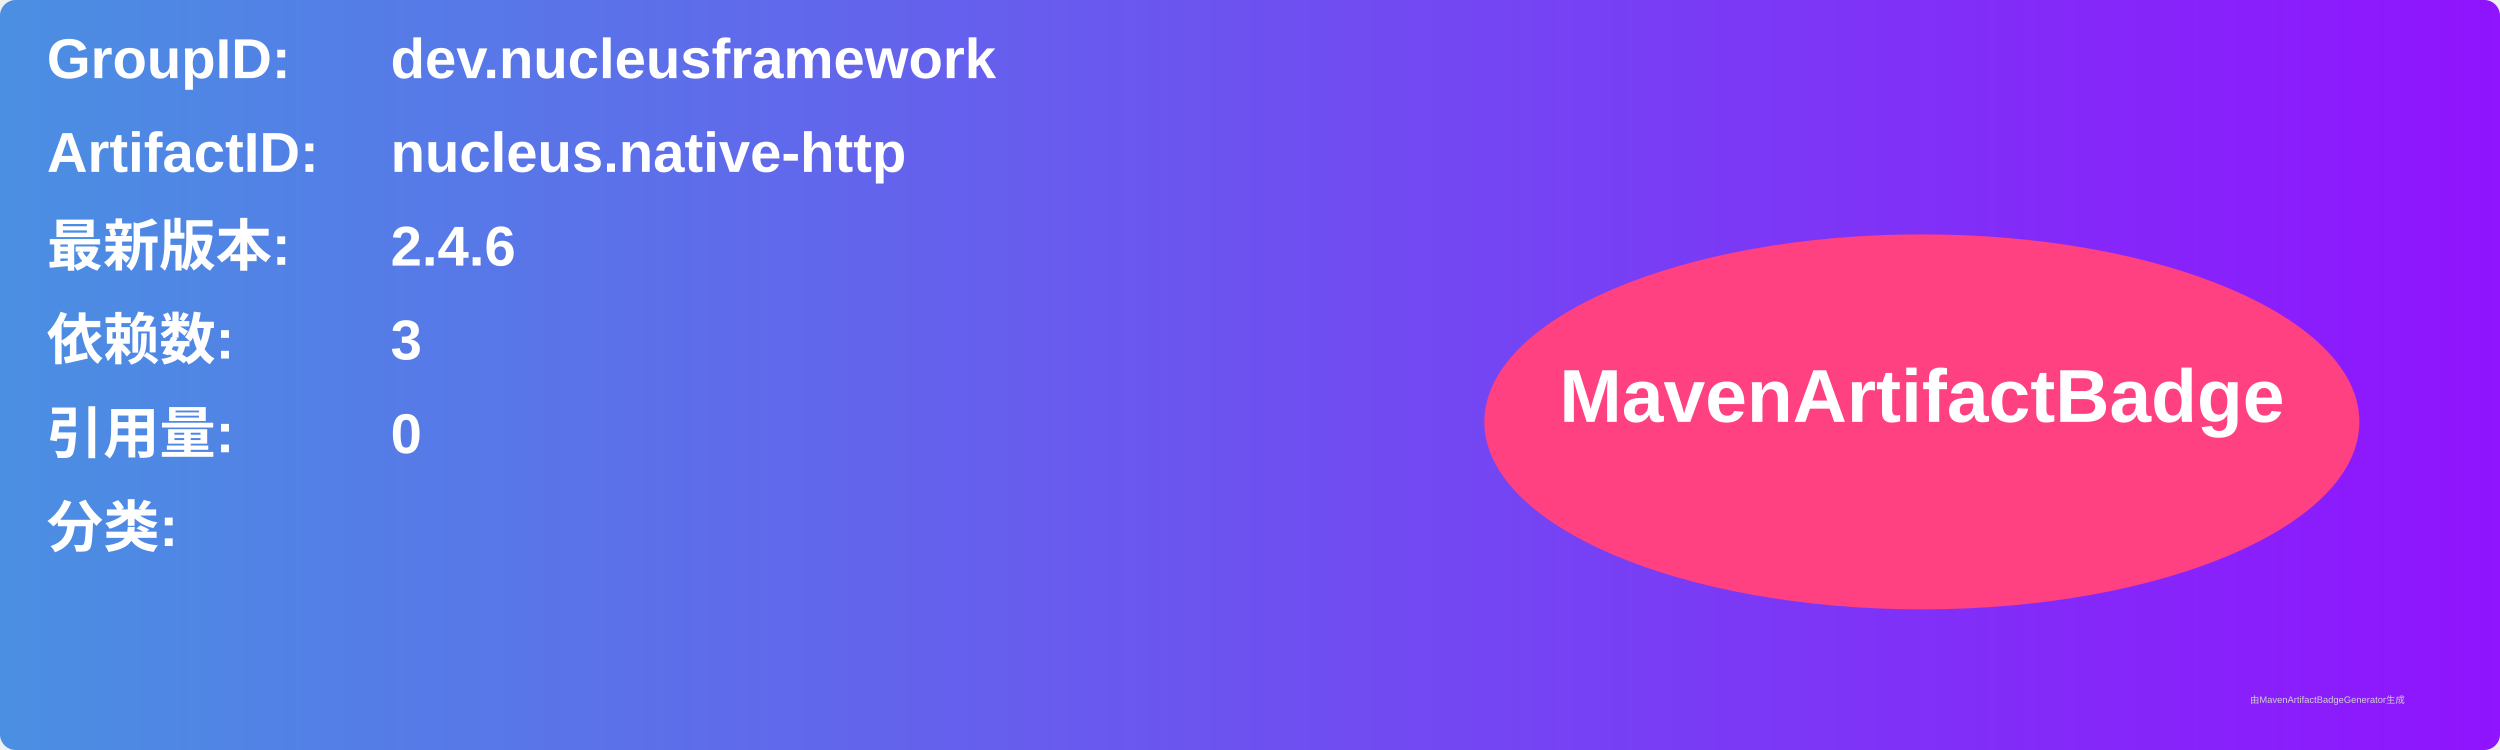
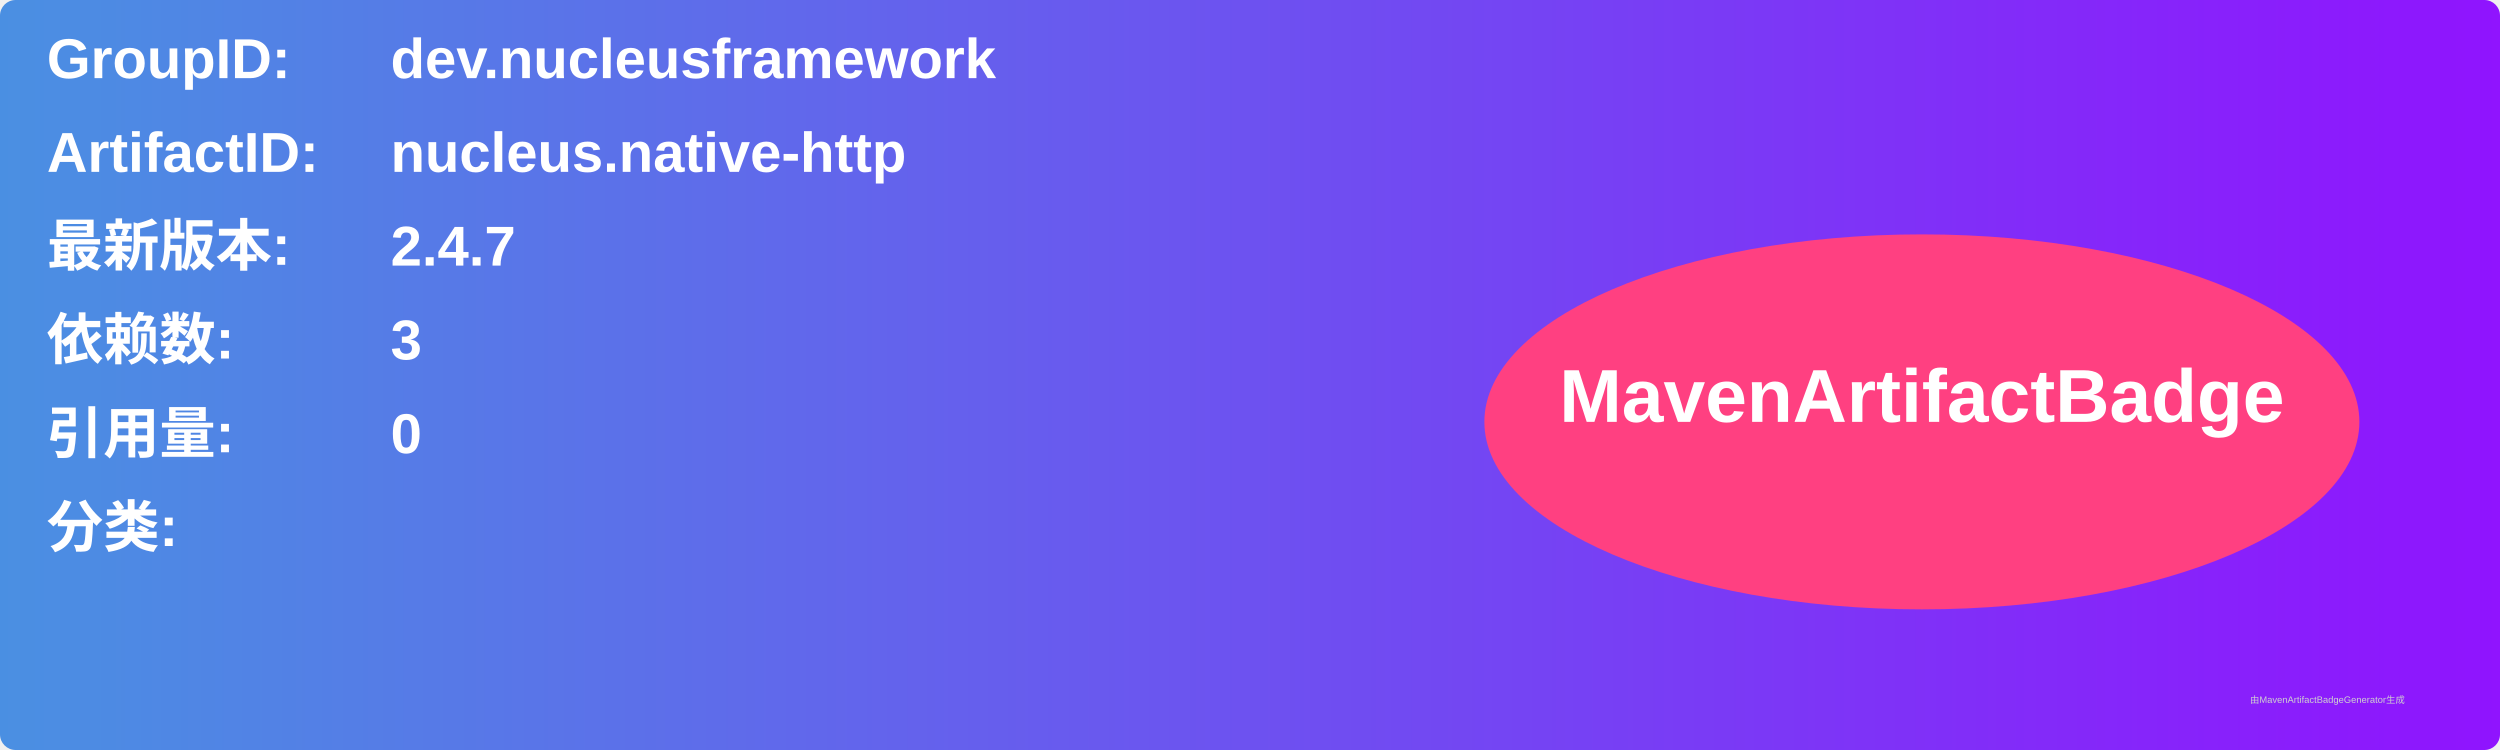
<svg xmlns="http://www.w3.org/2000/svg" width="800" height="240" viewBox="0 0 800 240">
  <linearGradient id="grad" x1="0%" y1="0%" x2="100%" y2="0%">
    <stop offset="0%" stop-color="#4a90e2" />
    <stop offset="100%" stop-color="#9013fe" />
  </linearGradient>
  <rect width="100%" height="100%" rx="5" ry="5" fill="url(#grad)" />
  <g transform="translate(15, 15)">
    <text x="0" y="10" font-family="Arial" font-size="18" fill="white" font-weight="bold" width="260">GroupID:</text>
    <text x="110" y="10" font-family="Arial" font-size="18" fill="white" font-weight="bold" width="460">dev.nucleusframework</text>
    <text x="0" y="40" font-family="Arial" font-size="18" fill="white" font-weight="bold" width="260">ArtifactID:</text>
    <text x="110" y="40" font-family="Arial" font-size="18" fill="white" font-weight="bold" width="460">nucleus.native-http</text>
    <text x="0" y="70" font-family="Arial" font-size="18" fill="white" font-weight="bold">最新版本:</text>
    <text x="110" y="70" font-family="Arial" font-size="18" fill="white" font-weight="bold">
-       <tspan font-weight="bold">2.4.6</tspan>
+       <tspan font-weight="bold">2.4.7</tspan>
    </text>
    <text x="0" y="100" font-family="Arial" font-size="18" fill="white" font-weight="bold">依赖数: </text>
    <text x="110" y="100" font-family="Arial" font-size="18" fill="white">
      <tspan font-weight="bold">3</tspan>
    </text>
    <text x="0" y="130" font-family="Arial" font-size="18" fill="white" font-weight="bold">引用量: </text>
    <text x="110" y="130" font-family="Arial" font-size="18" fill="white">
      <tspan font-weight="bold">0</tspan>
    </text>
    <text x="0" y="160" font-family="Arial" font-size="18" fill="white" font-weight="bold">分类:</text>
    <text x="10" y="190" font-family="Arial" font-size="10" fill="white">
      <tspan font-weight="bold" />
    </text>
    <ellipse cx="600" cy="120" rx="140" ry="60" fill="#ff4081" />
    <text x="600" y="120" text-anchor="middle" font-family="Arial" font-size="24" fill="white" font-weight="bold">MavenArtifactBadge</text>
  </g>
  <text x="720" y="225" font-family="Arial" font-size="3" fill="#d0d0d0">由MavenArtifactBadgeGenerator生成</text>
</svg>
